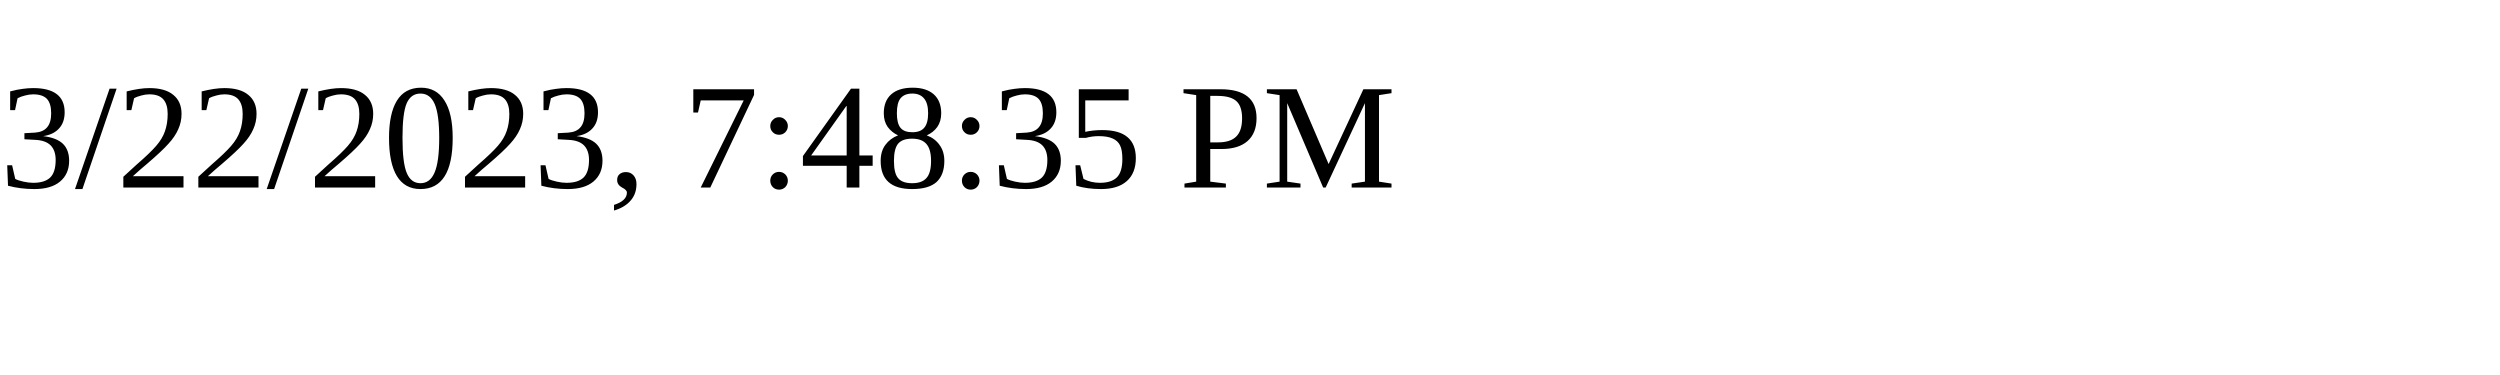
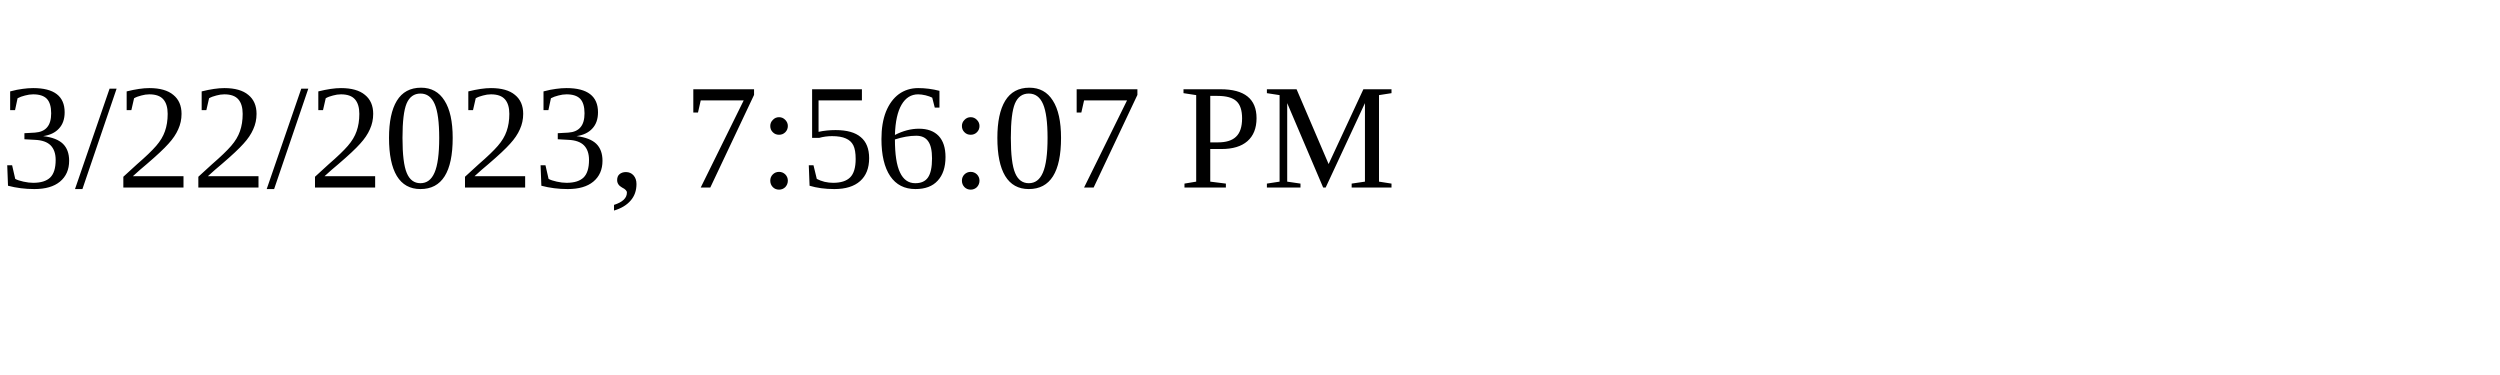
<svg xmlns="http://www.w3.org/2000/svg" height="30" width="200">
-   <text x="0" y="15">3/22/2023, 7:48:35 PM</text>
+   <text x="0" y="15">3/22/2023, 7:56:07 PM</text>
</svg>
